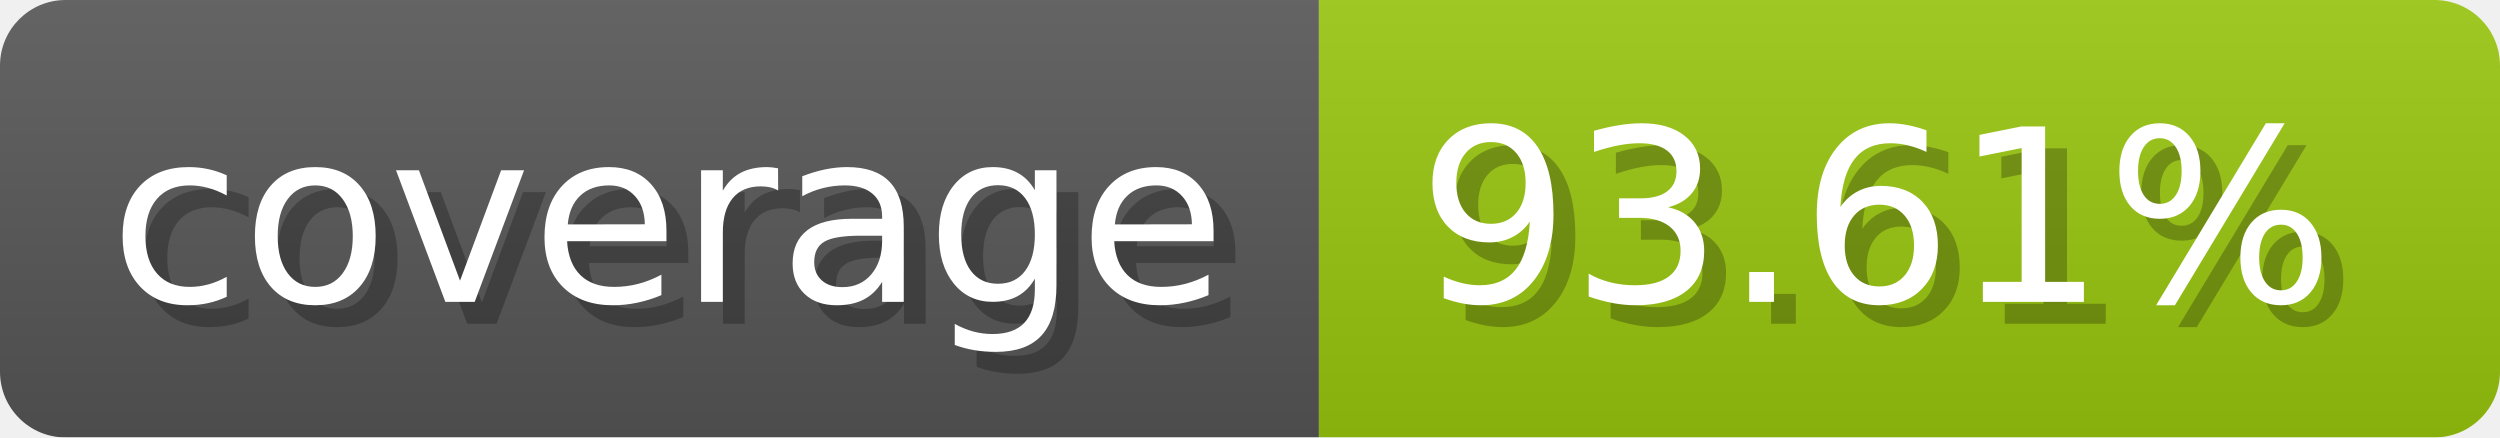
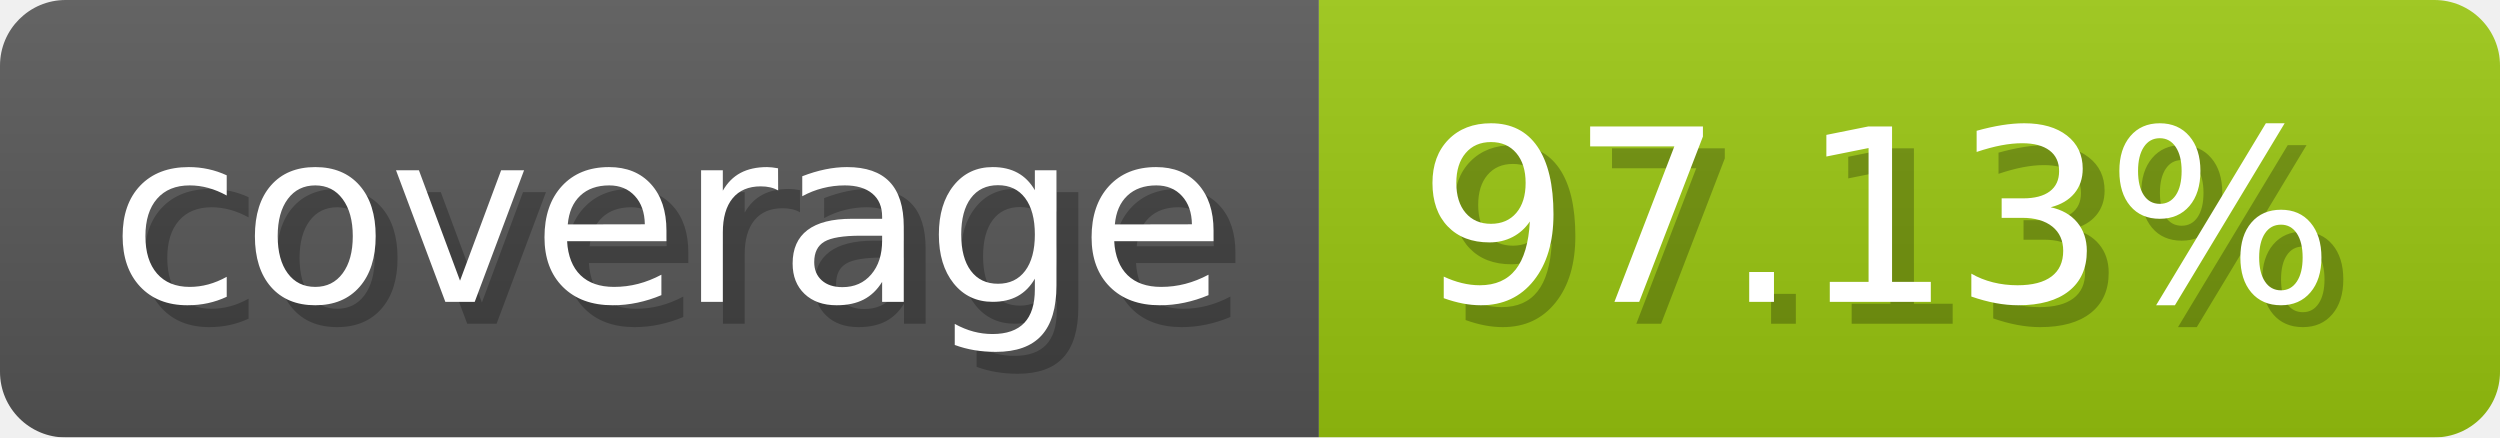
- <svg xmlns="http://www.w3.org/2000/svg" width="114.3" height="20" viewBox="0 0 1143 200" role="img" aria-label="coverage: 93.61%">
+ <svg xmlns="http://www.w3.org/2000/svg" width="114.3" height="20" viewBox="0 0 1143 200" role="img" aria-label="coverage: 97.13%">
  <linearGradient id="a" x2="0" y2="100%">
    <stop offset="0" stop-opacity=".1" stop-color="#EEE" />
    <stop offset="1" stop-opacity=".1" />
  </linearGradient>
  <mask id="m">
    <rect width="1143" height="200" rx="30" fill="#FFF" />
  </mask>
  <g mask="url(#m)">
    <rect width="603" height="200" fill="#555" />
    <rect width="540" height="200" fill="#97c40f" x="603" />
    <rect width="1143" height="200" fill="url(#a)" />
  </g>
  <g aria-hidden="true" fill="#fff" text-anchor="start" font-family="Verdana,DejaVu Sans,sans-serif" font-size="110">
    <text x="60" y="148" textLength="503" fill="#000" opacity="0.25">coverage</text>
    <text x="50" y="138" textLength="503">coverage</text>
-     <text x="658" y="148" textLength="440" fill="#000" opacity="0.25">93.61%</text>
-     <text x="648" y="138" textLength="440">93.61%</text>
+     <text x="658" y="148" textLength="440" fill="#000" opacity="0.25">97.13%</text>
+     <text x="648" y="138" textLength="440">97.13%</text>
  </g>
</svg>
